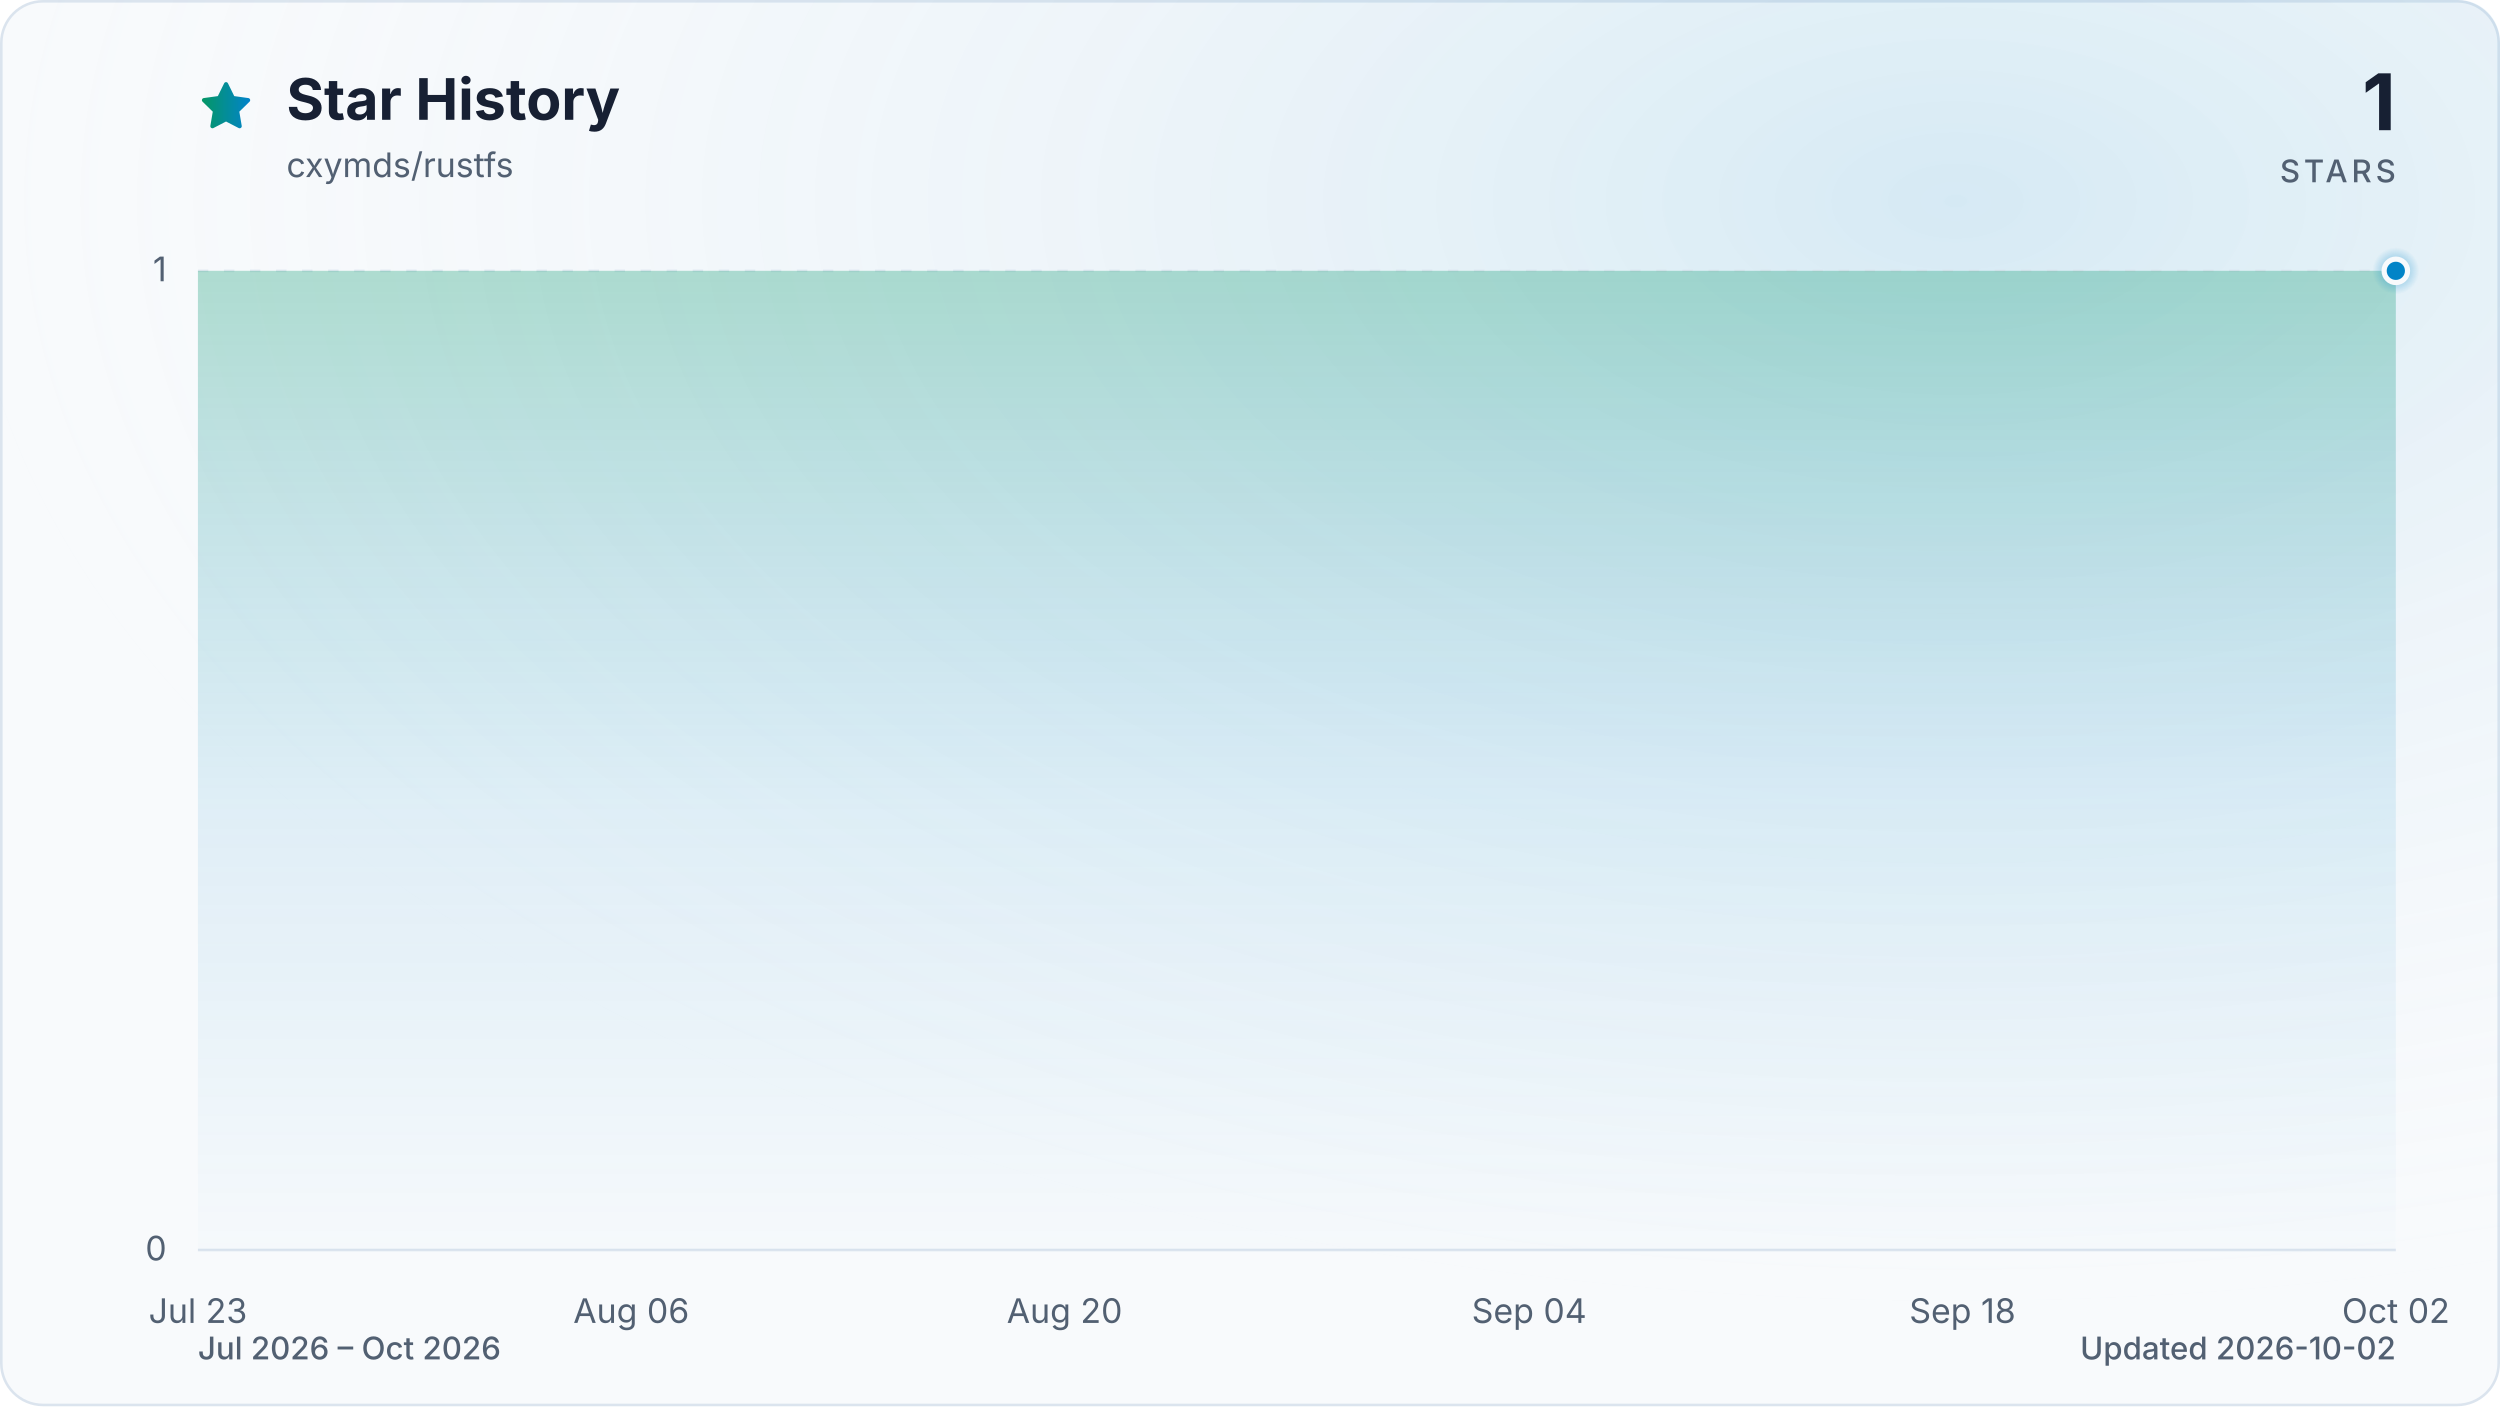
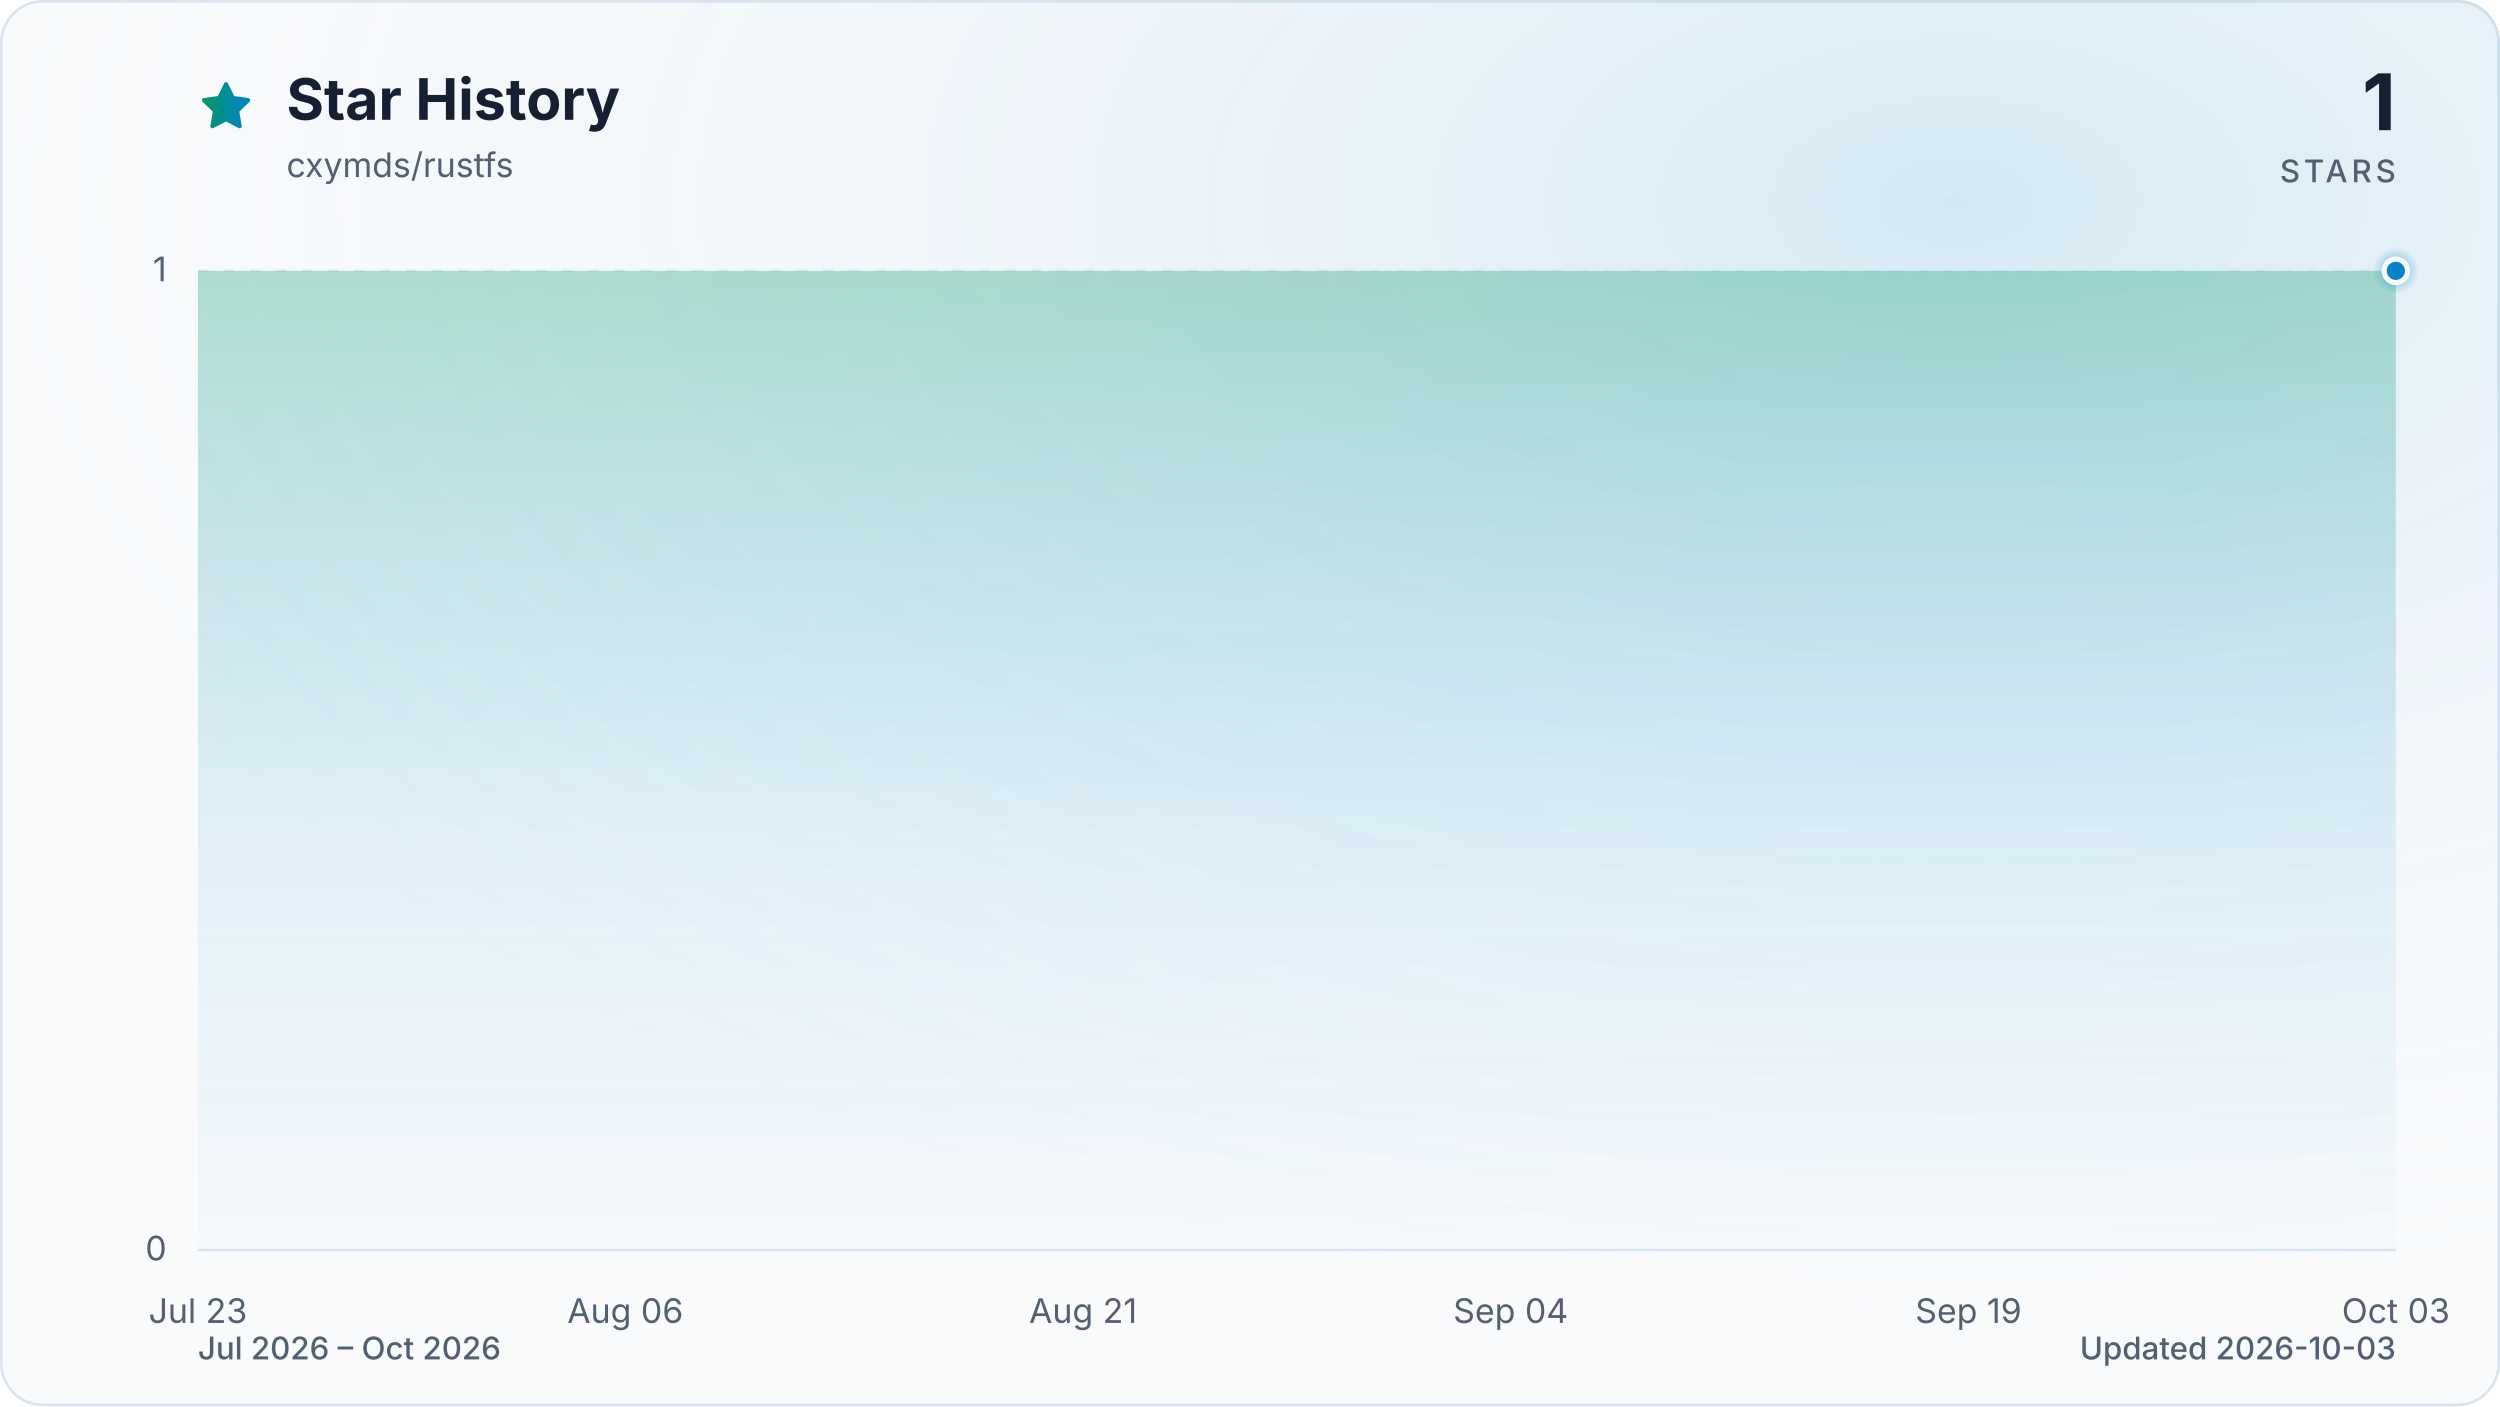
<svg xmlns="http://www.w3.org/2000/svg" viewBox="0 0 960 540" role="img" aria-labelledby="title description" data-style="gradient" data-variant="glow" data-animated="true">
  <defs>
    <linearGradient id="trend" x1="0" y1="0" x2="1" y2="0">
      <stop offset="0%" stop-color="#059669" />
      <stop offset="100%" stop-color="#0284c7" />
    </linearGradient>
    <linearGradient id="area" x1="0" y1="0" x2="0" y2="1">
      <stop offset="0%" stop-color="#059669" stop-opacity="0.30" />
      <stop offset="55%" stop-color="#0284c7" stop-opacity="0.10" />
      <stop offset="100%" stop-color="#0284c7" stop-opacity="0.01" />
    </linearGradient>
    <radialGradient id="marker-halo" cx="50%" cy="50%" r="50%">
      <stop offset="0%" stop-color="#0284c7" stop-opacity="0.55" />
      <stop offset="100%" stop-color="#0284c7" stop-opacity="0" />
    </radialGradient>
    <radialGradient id="surface-glow" cx="78%" cy="14%" r="80%">
      <stop offset="0%" stop-color="#0284c7" stop-opacity="0.14" />
      <stop offset="100%" stop-color="#f8fafc" stop-opacity="0" />
    </radialGradient>
    <filter id="trend-glow" x="-20%" y="-20%" width="140%" height="140%">
      <feGaussianBlur stdDeviation="7" />
    </filter>
  </defs>
  <style>
.trend-enter{transform-box:fill-box;transform-origin:center;animation:trend-enter 520ms cubic-bezier(0.16,1,0.3,1)}
.marker-enter{transform-box:fill-box;transform-origin:center;animation:marker-enter 320ms cubic-bezier(0.16,1,0.3,1) 200ms both}
.marker-pulse{transform-box:fill-box;transform-origin:center;animation:marker-pulse 2.6s ease-out infinite}
@keyframes trend-enter{from{opacity:.35;transform:translateY(10px)}to{opacity:1;transform:translateY(0)}}
@keyframes marker-enter{from{opacity:0;transform:scale(.4)}to{opacity:1;transform:scale(1)}}
@keyframes marker-pulse{0%{opacity:.5;transform:scale(.7)}70%,100%{opacity:0;transform:scale(2.1)}}
@media (prefers-reduced-motion:reduce){.trend-enter,.marker-enter,.marker-pulse{animation:none!important}}
@media (prefers-reduced-motion:reduce){.marker-pulse{opacity:0}}
</style>
  <rect x="0.5" y="0.5" width="959" height="539" fill="#f8fafc" stroke="#dbe4ee" stroke-width="1" rx="16" />
  <rect width="960" height="540" fill="url(#surface-glow)" rx="16" />
  <path d="M12 2.6l2.9 5.9 6.5.9-4.7 4.6 1.1 6.5-5.8-3-5.8 3 1.1-6.5-4.7-4.6 6.5-.9L12 2.6Z" transform="translate(76 30) scale(.9)" fill="url(#trend)" stroke="url(#trend)" stroke-width="1.8" stroke-linejoin="round" aria-hidden="true" />
  <text x="110" y="46" fill="#172033" font-family="ui-sans-serif, system-ui, -apple-system, BlinkMacSystemFont, 'Segoe UI', sans-serif" font-size="22" font-weight="700">Star History</text>
  <text x="110" y="68" fill="#526072" font-family="ui-sans-serif, system-ui, -apple-system, BlinkMacSystemFont, 'Segoe UI', sans-serif" font-size="13">cxymds/rustfs</text>
  <text x="920" y="50" fill="#172033" font-family="ui-sans-serif, system-ui, -apple-system, BlinkMacSystemFont, 'Segoe UI', sans-serif" font-size="30" font-weight="700" text-anchor="end">1</text>
  <text x="920" y="70" fill="#526072" font-family="ui-sans-serif, system-ui, -apple-system, BlinkMacSystemFont, 'Segoe UI', sans-serif" font-size="12" font-weight="500" letter-spacing="1.5" text-anchor="end">STARS</text>
  <line x1="76" y1="480.0" x2="920" y2="480.0" stroke="#dbe4ee" stroke-width="1" stroke-dasharray="0" opacity="1" />
  <text x="64" y="484.0" fill="#526072" font-family="ui-sans-serif, system-ui, -apple-system, BlinkMacSystemFont, 'Segoe UI', sans-serif" font-size="13" text-anchor="end">0</text>
  <line x1="76" y1="104.0" x2="920" y2="104.0" stroke="#dbe4ee" stroke-width="1" stroke-dasharray="4 6" opacity="0.7" />
  <text x="64" y="108.0" fill="#526072" font-family="ui-sans-serif, system-ui, -apple-system, BlinkMacSystemFont, 'Segoe UI', sans-serif" font-size="13" text-anchor="end">1</text>
  <text x="76.0" y="508" fill="#526072" font-family="ui-sans-serif, system-ui, -apple-system, BlinkMacSystemFont, 'Segoe UI', sans-serif" font-size="13" text-anchor="middle">Jul 23</text>
-   <text x="242.4" y="508" fill="#526072" font-family="ui-sans-serif, system-ui, -apple-system, BlinkMacSystemFont, 'Segoe UI', sans-serif" font-size="13" text-anchor="middle">Aug 06</text>
-   <text x="408.8" y="508" fill="#526072" font-family="ui-sans-serif, system-ui, -apple-system, BlinkMacSystemFont, 'Segoe UI', sans-serif" font-size="13" text-anchor="middle">Aug 20</text>
-   <text x="587.2" y="508" fill="#526072" font-family="ui-sans-serif, system-ui, -apple-system, BlinkMacSystemFont, 'Segoe UI', sans-serif" font-size="13" text-anchor="middle">Sep 04</text>
-   <text x="753.6" y="508" fill="#526072" font-family="ui-sans-serif, system-ui, -apple-system, BlinkMacSystemFont, 'Segoe UI', sans-serif" font-size="13" text-anchor="middle">Sep 18</text>
-   <text x="920.0" y="508" fill="#526072" font-family="ui-sans-serif, system-ui, -apple-system, BlinkMacSystemFont, 'Segoe UI', sans-serif" font-size="13" text-anchor="middle">Oct 02</text>
+   <text x="240.1" y="508" fill="#526072" font-family="ui-sans-serif, system-ui, -apple-system, BlinkMacSystemFont, 'Segoe UI', sans-serif" font-size="13" text-anchor="middle">Aug 06</text>
+   <text x="415.9" y="508" fill="#526072" font-family="ui-sans-serif, system-ui, -apple-system, BlinkMacSystemFont, 'Segoe UI', sans-serif" font-size="13" text-anchor="middle">Aug 21</text>
+   <text x="580.1" y="508" fill="#526072" font-family="ui-sans-serif, system-ui, -apple-system, BlinkMacSystemFont, 'Segoe UI', sans-serif" font-size="13" text-anchor="middle">Sep 04</text>
+   <text x="755.9" y="508" fill="#526072" font-family="ui-sans-serif, system-ui, -apple-system, BlinkMacSystemFont, 'Segoe UI', sans-serif" font-size="13" text-anchor="middle">Sep 19</text>
+   <text x="920.0" y="508" fill="#526072" font-family="ui-sans-serif, system-ui, -apple-system, BlinkMacSystemFont, 'Segoe UI', sans-serif" font-size="13" text-anchor="middle">Oct 03</text>
  <g class="trend-enter">
-     <path d="M 76.0 104.0 C 80.0 104.0, 83.9 104.0, 87.9 104.0 C 91.8 104.0, 95.8 104.0, 99.8 104.0 C 103.7 104.0, 107.7 104.0, 111.7 104.0 C 115.6 104.0, 119.6 104.0, 123.5 104.0 C 127.5 104.0, 131.5 104.0, 135.4 104.0 C 139.4 104.0, 143.4 104.0, 147.3 104.0 C 151.3 104.0, 155.2 104.0, 159.2 104.0 C 163.2 104.0, 167.1 104.0, 171.1 104.0 C 175.1 104.0, 179.0 104.0, 183.0 104.0 C 186.9 104.0, 190.9 104.0, 194.9 104.0 C 198.8 104.0, 202.8 104.0, 206.8 104.0 C 210.7 104.0, 214.7 104.0, 218.6 104.0 C 222.6 104.0, 226.6 104.0, 230.5 104.0 C 234.5 104.0, 238.5 104.0, 242.4 104.0 C 246.4 104.0, 250.3 104.0, 254.3 104.0 C 258.3 104.0, 262.2 104.0, 266.2 104.0 C 270.2 104.0, 274.1 104.0, 278.1 104.0 C 282.0 104.0, 286.0 104.0, 290.0 104.0 C 293.9 104.0, 297.9 104.0, 301.9 104.0 C 305.8 104.0, 309.8 104.0, 313.7 104.0 C 317.7 104.0, 321.7 104.0, 325.6 104.0 C 329.6 104.0, 333.6 104.0, 337.5 104.0 C 341.5 104.0, 345.4 104.0, 349.4 104.0 C 353.4 104.0, 357.3 104.0, 361.3 104.0 C 365.3 104.0, 369.2 104.0, 373.2 104.0 C 377.1 104.0, 381.1 104.0, 385.1 104.0 C 389.0 104.0, 393.0 104.0, 397.0 104.0 C 400.9 104.0, 404.9 104.0, 408.8 104.0 C 412.8 104.0, 416.8 104.0, 420.7 104.0 C 424.7 104.0, 428.7 104.0, 432.6 104.0 C 436.6 104.0, 440.5 104.0, 444.5 104.0 C 448.5 104.0, 452.4 104.0, 456.4 104.0 C 460.4 104.0, 464.3 104.0, 468.3 104.0 C 472.2 104.0, 476.2 104.0, 480.2 104.0 C 484.1 104.0, 488.1 104.0, 492.1 104.0 C 496.0 104.0, 500.0 104.0, 503.9 104.0 C 507.9 104.0, 511.9 104.0, 515.8 104.0 C 519.8 104.0, 523.8 104.0, 527.7 104.0 C 531.7 104.0, 535.6 104.0, 539.6 104.0 C 543.6 104.0, 547.5 104.0, 551.5 104.0 C 555.5 104.0, 559.4 104.0, 563.4 104.0 C 567.3 104.0, 571.3 104.0, 575.3 104.0 C 579.2 104.0, 583.2 104.0, 587.2 104.0 C 591.1 104.0, 595.1 104.0, 599.0 104.0 C 603.0 104.0, 607.0 104.0, 610.9 104.0 C 614.9 104.0, 618.9 104.0, 622.8 104.0 C 626.8 104.0, 630.7 104.0, 634.7 104.0 C 638.7 104.0, 642.6 104.0, 646.6 104.0 C 650.6 104.0, 654.5 104.0, 658.5 104.0 C 662.4 104.0, 666.4 104.0, 670.4 104.0 C 674.3 104.0, 678.3 104.0, 682.3 104.0 C 686.2 104.0, 690.2 104.0, 694.1 104.0 C 698.1 104.0, 702.1 104.0, 706.0 104.0 C 710.0 104.0, 714.0 104.0, 717.9 104.0 C 721.9 104.0, 725.8 104.0, 729.8 104.0 C 733.8 104.0, 737.7 104.0, 741.7 104.0 C 745.7 104.0, 749.6 104.0, 753.6 104.0 C 757.5 104.0, 761.5 104.0, 765.5 104.0 C 769.4 104.0, 773.4 104.0, 777.4 104.0 C 781.3 104.0, 785.3 104.0, 789.2 104.0 C 793.2 104.0, 797.2 104.0, 801.1 104.0 C 805.1 104.0, 809.1 104.0, 813.0 104.0 C 817.0 104.0, 820.9 104.0, 824.9 104.0 C 828.9 104.0, 832.8 104.0, 836.8 104.0 C 840.8 104.0, 844.7 104.0, 848.7 104.0 C 852.6 104.0, 856.6 104.0, 860.6 104.0 C 864.5 104.0, 868.5 104.0, 872.5 104.0 C 876.4 104.0, 880.4 104.0, 884.3 104.0 C 888.3 104.0, 892.3 104.0, 896.2 104.0 C 900.2 104.0, 904.2 104.0, 908.1 104.0 C 912.1 104.0, 916.0 104.0, 920.0 104.0 L 920.0 480.0 L 76.0 480.0 Z" fill="url(#area)" />
-     <path d="M 76.0 104.0 C 80.0 104.0, 83.9 104.0, 87.9 104.0 C 91.8 104.0, 95.8 104.0, 99.8 104.0 C 103.7 104.0, 107.7 104.0, 111.7 104.0 C 115.6 104.0, 119.6 104.0, 123.5 104.0 C 127.5 104.0, 131.5 104.0, 135.4 104.0 C 139.4 104.0, 143.4 104.0, 147.3 104.0 C 151.3 104.0, 155.2 104.0, 159.2 104.0 C 163.2 104.0, 167.1 104.0, 171.1 104.0 C 175.1 104.0, 179.0 104.0, 183.0 104.0 C 186.9 104.0, 190.9 104.0, 194.9 104.0 C 198.8 104.0, 202.8 104.0, 206.8 104.0 C 210.7 104.0, 214.7 104.0, 218.6 104.0 C 222.6 104.0, 226.6 104.0, 230.5 104.0 C 234.5 104.0, 238.5 104.0, 242.4 104.0 C 246.4 104.0, 250.3 104.0, 254.3 104.0 C 258.3 104.0, 262.2 104.0, 266.2 104.0 C 270.2 104.0, 274.1 104.0, 278.1 104.0 C 282.0 104.0, 286.0 104.0, 290.0 104.0 C 293.9 104.0, 297.9 104.0, 301.9 104.0 C 305.8 104.0, 309.8 104.0, 313.7 104.0 C 317.7 104.0, 321.7 104.0, 325.6 104.0 C 329.6 104.0, 333.6 104.0, 337.5 104.0 C 341.5 104.0, 345.4 104.0, 349.4 104.0 C 353.4 104.0, 357.3 104.0, 361.3 104.0 C 365.3 104.0, 369.2 104.0, 373.2 104.0 C 377.1 104.0, 381.1 104.0, 385.1 104.0 C 389.0 104.0, 393.0 104.0, 397.0 104.0 C 400.9 104.0, 404.9 104.0, 408.8 104.0 C 412.8 104.0, 416.8 104.0, 420.7 104.0 C 424.7 104.0, 428.7 104.0, 432.6 104.0 C 436.6 104.0, 440.5 104.0, 444.5 104.0 C 448.5 104.0, 452.4 104.0, 456.4 104.0 C 460.4 104.0, 464.3 104.0, 468.3 104.0 C 472.2 104.0, 476.2 104.0, 480.2 104.0 C 484.1 104.0, 488.1 104.0, 492.1 104.0 C 496.0 104.0, 500.0 104.0, 503.9 104.0 C 507.9 104.0, 511.9 104.0, 515.8 104.0 C 519.8 104.0, 523.8 104.0, 527.7 104.0 C 531.7 104.0, 535.6 104.0, 539.6 104.0 C 543.6 104.0, 547.5 104.0, 551.5 104.0 C 555.5 104.0, 559.4 104.0, 563.4 104.0 C 567.3 104.0, 571.3 104.0, 575.3 104.0 C 579.2 104.0, 583.2 104.0, 587.2 104.0 C 591.1 104.0, 595.1 104.0, 599.0 104.0 C 603.0 104.0, 607.0 104.0, 610.9 104.0 C 614.9 104.0, 618.9 104.0, 622.8 104.0 C 626.8 104.0, 630.7 104.0, 634.7 104.0 C 638.7 104.0, 642.6 104.0, 646.6 104.0 C 650.6 104.0, 654.5 104.0, 658.5 104.0 C 662.4 104.0, 666.4 104.0, 670.4 104.0 C 674.3 104.0, 678.3 104.0, 682.3 104.0 C 686.2 104.0, 690.2 104.0, 694.1 104.0 C 698.1 104.0, 702.1 104.0, 706.0 104.0 C 710.0 104.0, 714.0 104.0, 717.9 104.0 C 721.9 104.0, 725.8 104.0, 729.8 104.0 C 733.8 104.0, 737.7 104.0, 741.7 104.0 C 745.7 104.0, 749.6 104.0, 753.6 104.0 C 757.5 104.0, 761.5 104.0, 765.5 104.0 C 769.4 104.0, 773.4 104.0, 777.4 104.0 C 781.3 104.0, 785.3 104.0, 789.2 104.0 C 793.2 104.0, 797.2 104.0, 801.1 104.0 C 805.1 104.0, 809.1 104.0, 813.0 104.0 C 817.0 104.0, 820.9 104.0, 824.9 104.0 C 828.9 104.0, 832.8 104.0, 836.8 104.0 C 840.8 104.0, 844.7 104.0, 848.7 104.0 C 852.6 104.0, 856.6 104.0, 860.6 104.0 C 864.5 104.0, 868.5 104.0, 872.5 104.0 C 876.4 104.0, 880.4 104.0, 884.3 104.0 C 888.3 104.0, 892.3 104.0, 896.2 104.0 C 900.2 104.0, 904.2 104.0, 908.1 104.0 C 912.1 104.0, 916.0 104.0, 920.0 104.0" fill="none" stroke="url(#trend)" stroke-width="12" stroke-linecap="round" stroke-linejoin="round" opacity="0.16" filter="url(#trend-glow)" />
-     <path d="M 76.0 104.0 C 80.0 104.0, 83.9 104.0, 87.9 104.0 C 91.8 104.0, 95.8 104.0, 99.8 104.0 C 103.7 104.0, 107.7 104.0, 111.7 104.0 C 115.6 104.0, 119.6 104.0, 123.5 104.0 C 127.5 104.0, 131.5 104.0, 135.4 104.0 C 139.4 104.0, 143.4 104.0, 147.3 104.0 C 151.3 104.0, 155.2 104.0, 159.2 104.0 C 163.2 104.0, 167.1 104.0, 171.1 104.0 C 175.1 104.0, 179.0 104.0, 183.0 104.0 C 186.9 104.0, 190.9 104.0, 194.9 104.0 C 198.8 104.0, 202.8 104.0, 206.8 104.0 C 210.7 104.0, 214.7 104.0, 218.6 104.0 C 222.6 104.0, 226.6 104.0, 230.5 104.0 C 234.5 104.0, 238.5 104.0, 242.4 104.0 C 246.4 104.0, 250.3 104.0, 254.3 104.0 C 258.3 104.0, 262.2 104.0, 266.2 104.0 C 270.2 104.0, 274.1 104.0, 278.1 104.0 C 282.0 104.0, 286.0 104.0, 290.0 104.0 C 293.9 104.0, 297.9 104.0, 301.9 104.0 C 305.8 104.0, 309.8 104.0, 313.7 104.0 C 317.7 104.0, 321.7 104.0, 325.6 104.0 C 329.6 104.0, 333.6 104.0, 337.5 104.0 C 341.5 104.0, 345.4 104.0, 349.4 104.0 C 353.4 104.0, 357.3 104.0, 361.3 104.0 C 365.3 104.0, 369.2 104.0, 373.2 104.0 C 377.1 104.0, 381.1 104.0, 385.1 104.0 C 389.0 104.0, 393.0 104.0, 397.0 104.0 C 400.9 104.0, 404.9 104.0, 408.8 104.0 C 412.8 104.0, 416.8 104.0, 420.7 104.0 C 424.7 104.0, 428.7 104.0, 432.6 104.0 C 436.6 104.0, 440.5 104.0, 444.5 104.0 C 448.5 104.0, 452.4 104.0, 456.4 104.0 C 460.4 104.0, 464.3 104.0, 468.3 104.0 C 472.2 104.0, 476.2 104.0, 480.2 104.0 C 484.1 104.0, 488.1 104.0, 492.1 104.0 C 496.0 104.0, 500.0 104.0, 503.9 104.0 C 507.9 104.0, 511.9 104.0, 515.8 104.0 C 519.8 104.0, 523.8 104.0, 527.7 104.0 C 531.7 104.0, 535.6 104.0, 539.6 104.0 C 543.6 104.0, 547.5 104.0, 551.5 104.0 C 555.5 104.0, 559.4 104.0, 563.4 104.0 C 567.3 104.0, 571.3 104.0, 575.3 104.0 C 579.2 104.0, 583.2 104.0, 587.2 104.0 C 591.1 104.0, 595.1 104.0, 599.0 104.0 C 603.0 104.0, 607.0 104.0, 610.9 104.0 C 614.9 104.0, 618.9 104.0, 622.8 104.0 C 626.8 104.0, 630.7 104.0, 634.7 104.0 C 638.7 104.0, 642.6 104.0, 646.6 104.0 C 650.6 104.0, 654.5 104.0, 658.5 104.0 C 662.4 104.0, 666.4 104.0, 670.4 104.0 C 674.3 104.0, 678.3 104.0, 682.3 104.0 C 686.2 104.0, 690.2 104.0, 694.1 104.0 C 698.1 104.0, 702.1 104.0, 706.0 104.0 C 710.0 104.0, 714.0 104.0, 717.9 104.0 C 721.9 104.0, 725.8 104.0, 729.8 104.0 C 733.8 104.0, 737.7 104.0, 741.7 104.0 C 745.7 104.0, 749.6 104.0, 753.6 104.0 C 757.5 104.0, 761.5 104.0, 765.5 104.0 C 769.4 104.0, 773.4 104.0, 777.4 104.0 C 781.3 104.0, 785.3 104.0, 789.2 104.0 C 793.2 104.0, 797.2 104.0, 801.1 104.0 C 805.1 104.0, 809.1 104.0, 813.0 104.0 C 817.0 104.0, 820.9 104.0, 824.9 104.0 C 828.9 104.0, 832.8 104.0, 836.8 104.0 C 840.8 104.0, 844.7 104.0, 848.7 104.0 C 852.6 104.0, 856.6 104.0, 860.6 104.0 C 864.5 104.0, 868.5 104.0, 872.5 104.0 C 876.4 104.0, 880.4 104.0, 884.3 104.0 C 888.3 104.0, 892.3 104.0, 896.2 104.0 C 900.2 104.0, 904.2 104.0, 908.1 104.0 C 912.1 104.0, 916.0 104.0, 920.0 104.0" fill="none" stroke="url(#trend)" stroke-width="3" stroke-linecap="round" stroke-linejoin="round" />
+     <path d="M 76.0 104.0 C 79.9 104.0, 83.8 104.0, 87.7 104.0 C 91.6 104.0, 95.5 104.0, 99.4 104.0 C 103.4 104.0, 107.3 104.0, 111.2 104.0 C 115.1 104.0, 119.0 104.0, 122.9 104.0 C 126.8 104.0, 130.7 104.0, 134.6 104.0 C 138.5 104.0, 142.4 104.0, 146.3 104.0 C 150.2 104.0, 154.1 104.0, 158.1 104.0 C 162.0 104.0, 165.9 104.0, 169.8 104.0 C 173.7 104.0, 177.6 104.0, 181.5 104.0 C 185.4 104.0, 189.3 104.0, 193.2 104.0 C 197.1 104.0, 201.0 104.0, 204.9 104.0 C 208.9 104.0, 212.8 104.0, 216.7 104.0 C 220.6 104.0, 224.5 104.0, 228.4 104.0 C 232.3 104.0, 236.2 104.0, 240.1 104.0 C 244.0 104.0, 247.9 104.0, 251.8 104.0 C 255.7 104.0, 259.6 104.0, 263.6 104.0 C 267.5 104.0, 271.4 104.0, 275.3 104.0 C 279.2 104.0, 283.1 104.0, 287.0 104.0 C 290.9 104.0, 294.8 104.0, 298.7 104.0 C 302.6 104.0, 306.5 104.0, 310.4 104.0 C 314.4 104.0, 318.3 104.0, 322.2 104.0 C 326.1 104.0, 330.0 104.0, 333.9 104.0 C 337.8 104.0, 341.7 104.0, 345.6 104.0 C 349.5 104.0, 353.4 104.0, 357.3 104.0 C 361.2 104.0, 365.1 104.0, 369.1 104.0 C 373.0 104.0, 376.9 104.0, 380.8 104.0 C 384.7 104.0, 388.6 104.0, 392.5 104.0 C 396.4 104.0, 400.3 104.0, 404.2 104.0 C 408.1 104.0, 412.0 104.0, 415.9 104.0 C 419.9 104.0, 423.8 104.0, 427.7 104.0 C 431.6 104.0, 435.5 104.0, 439.4 104.0 C 443.3 104.0, 447.2 104.0, 451.1 104.0 C 455.0 104.0, 458.9 104.0, 462.8 104.0 C 466.7 104.0, 470.6 104.0, 474.6 104.0 C 478.5 104.0, 482.4 104.0, 486.3 104.0 C 490.2 104.0, 494.1 104.0, 498.0 104.0 C 501.9 104.0, 505.8 104.0, 509.7 104.0 C 513.6 104.0, 517.5 104.0, 521.4 104.0 C 525.4 104.0, 529.3 104.0, 533.2 104.0 C 537.1 104.0, 541.0 104.0, 544.9 104.0 C 548.8 104.0, 552.7 104.0, 556.6 104.0 C 560.5 104.0, 564.4 104.0, 568.3 104.0 C 572.2 104.0, 576.1 104.0, 580.1 104.0 C 584.0 104.0, 587.9 104.0, 591.8 104.0 C 595.7 104.0, 599.6 104.0, 603.5 104.0 C 607.4 104.0, 611.3 104.0, 615.2 104.0 C 619.1 104.0, 623.0 104.0, 626.9 104.0 C 630.9 104.0, 634.8 104.0, 638.7 104.0 C 642.6 104.0, 646.5 104.0, 650.4 104.0 C 654.3 104.0, 658.2 104.0, 662.1 104.0 C 666.0 104.0, 669.9 104.0, 673.8 104.0 C 677.7 104.0, 681.6 104.0, 685.6 104.0 C 689.5 104.0, 693.4 104.0, 697.3 104.0 C 701.2 104.0, 705.1 104.0, 709.0 104.0 C 712.9 104.0, 716.8 104.0, 720.7 104.0 C 724.6 104.0, 728.5 104.0, 732.4 104.0 C 736.4 104.0, 740.3 104.0, 744.2 104.0 C 748.1 104.0, 752.0 104.0, 755.9 104.0 C 759.8 104.0, 763.7 104.0, 767.6 104.0 C 771.5 104.0, 775.4 104.0, 779.3 104.0 C 783.2 104.0, 787.1 104.0, 791.1 104.0 C 795.0 104.0, 798.9 104.0, 802.8 104.0 C 806.7 104.0, 810.6 104.0, 814.5 104.0 C 818.4 104.0, 822.3 104.0, 826.2 104.0 C 830.1 104.0, 834.0 104.0, 837.9 104.0 C 841.9 104.0, 845.8 104.0, 849.7 104.0 C 853.6 104.0, 857.5 104.0, 861.4 104.0 C 865.3 104.0, 869.2 104.0, 873.1 104.0 C 877.0 104.0, 880.9 104.0, 884.8 104.0 C 888.7 104.0, 892.6 104.0, 896.6 104.0 C 900.5 104.0, 904.4 104.0, 908.3 104.0 C 912.2 104.0, 916.1 104.0, 920.0 104.0 L 920.0 480.0 L 76.0 480.0 Z" fill="url(#area)" />
+     <path d="M 76.0 104.0 C 79.9 104.0, 83.8 104.0, 87.7 104.0 C 91.6 104.0, 95.5 104.0, 99.4 104.0 C 103.4 104.0, 107.3 104.0, 111.2 104.0 C 115.1 104.0, 119.0 104.0, 122.9 104.0 C 126.8 104.0, 130.7 104.0, 134.6 104.0 C 138.5 104.0, 142.4 104.0, 146.3 104.0 C 150.2 104.0, 154.1 104.0, 158.1 104.0 C 162.0 104.0, 165.9 104.0, 169.8 104.0 C 173.7 104.0, 177.6 104.0, 181.5 104.0 C 185.4 104.0, 189.3 104.0, 193.2 104.0 C 197.1 104.0, 201.0 104.0, 204.9 104.0 C 208.9 104.0, 212.8 104.0, 216.7 104.0 C 220.6 104.0, 224.5 104.0, 228.4 104.0 C 232.3 104.0, 236.2 104.0, 240.1 104.0 C 244.0 104.0, 247.9 104.0, 251.8 104.0 C 255.7 104.0, 259.6 104.0, 263.6 104.0 C 267.5 104.0, 271.4 104.0, 275.3 104.0 C 279.2 104.0, 283.1 104.0, 287.0 104.0 C 290.9 104.0, 294.8 104.0, 298.7 104.0 C 302.6 104.0, 306.5 104.0, 310.4 104.0 C 314.4 104.0, 318.3 104.0, 322.2 104.0 C 326.1 104.0, 330.0 104.0, 333.9 104.0 C 337.8 104.0, 341.7 104.0, 345.6 104.0 C 349.5 104.0, 353.4 104.0, 357.3 104.0 C 361.2 104.0, 365.1 104.0, 369.1 104.0 C 373.0 104.0, 376.9 104.0, 380.8 104.0 C 384.7 104.0, 388.6 104.0, 392.5 104.0 C 396.4 104.0, 400.3 104.0, 404.2 104.0 C 408.1 104.0, 412.0 104.0, 415.9 104.0 C 419.9 104.0, 423.8 104.0, 427.7 104.0 C 431.6 104.0, 435.5 104.0, 439.4 104.0 C 443.3 104.0, 447.2 104.0, 451.1 104.0 C 455.0 104.0, 458.9 104.0, 462.8 104.0 C 466.7 104.0, 470.6 104.0, 474.6 104.0 C 478.5 104.0, 482.4 104.0, 486.3 104.0 C 490.2 104.0, 494.1 104.0, 498.0 104.0 C 501.9 104.0, 505.8 104.0, 509.7 104.0 C 513.6 104.0, 517.5 104.0, 521.4 104.0 C 525.4 104.0, 529.3 104.0, 533.2 104.0 C 537.1 104.0, 541.0 104.0, 544.9 104.0 C 548.8 104.0, 552.7 104.0, 556.6 104.0 C 560.5 104.0, 564.4 104.0, 568.3 104.0 C 572.2 104.0, 576.1 104.0, 580.1 104.0 C 584.0 104.0, 587.9 104.0, 591.8 104.0 C 595.7 104.0, 599.6 104.0, 603.5 104.0 C 607.4 104.0, 611.3 104.0, 615.2 104.0 C 619.1 104.0, 623.0 104.0, 626.9 104.0 C 630.9 104.0, 634.8 104.0, 638.7 104.0 C 642.6 104.0, 646.5 104.0, 650.4 104.0 C 654.3 104.0, 658.2 104.0, 662.1 104.0 C 666.0 104.0, 669.9 104.0, 673.8 104.0 C 677.7 104.0, 681.6 104.0, 685.6 104.0 C 689.5 104.0, 693.4 104.0, 697.3 104.0 C 701.2 104.0, 705.1 104.0, 709.0 104.0 C 712.9 104.0, 716.8 104.0, 720.7 104.0 C 724.6 104.0, 728.5 104.0, 732.4 104.0 C 736.4 104.0, 740.3 104.0, 744.2 104.0 C 748.1 104.0, 752.0 104.0, 755.9 104.0 C 759.8 104.0, 763.7 104.0, 767.6 104.0 C 771.5 104.0, 775.4 104.0, 779.3 104.0 C 783.2 104.0, 787.1 104.0, 791.1 104.0 C 795.0 104.0, 798.9 104.0, 802.8 104.0 C 806.7 104.0, 810.6 104.0, 814.5 104.0 C 818.4 104.0, 822.3 104.0, 826.2 104.0 C 830.1 104.0, 834.0 104.0, 837.9 104.0 C 841.9 104.0, 845.8 104.0, 849.7 104.0 C 853.6 104.0, 857.5 104.0, 861.4 104.0 C 865.3 104.0, 869.2 104.0, 873.1 104.0 C 877.0 104.0, 880.9 104.0, 884.8 104.0 C 888.7 104.0, 892.6 104.0, 896.6 104.0 C 900.5 104.0, 904.4 104.0, 908.3 104.0 C 912.2 104.0, 916.1 104.0, 920.0 104.0" fill="none" stroke="url(#trend)" stroke-width="12" stroke-linecap="round" stroke-linejoin="round" opacity="0.16" filter="url(#trend-glow)" />
+     <path d="M 76.0 104.0 C 79.9 104.0, 83.8 104.0, 87.7 104.0 C 91.6 104.0, 95.5 104.0, 99.4 104.0 C 103.4 104.0, 107.3 104.0, 111.2 104.0 C 115.1 104.0, 119.0 104.0, 122.9 104.0 C 126.8 104.0, 130.7 104.0, 134.6 104.0 C 138.5 104.0, 142.4 104.0, 146.3 104.0 C 150.2 104.0, 154.1 104.0, 158.1 104.0 C 162.0 104.0, 165.9 104.0, 169.8 104.0 C 173.7 104.0, 177.6 104.0, 181.5 104.0 C 185.4 104.0, 189.3 104.0, 193.2 104.0 C 197.1 104.0, 201.0 104.0, 204.9 104.0 C 208.9 104.0, 212.8 104.0, 216.7 104.0 C 220.6 104.0, 224.5 104.0, 228.4 104.0 C 232.3 104.0, 236.2 104.0, 240.1 104.0 C 244.0 104.0, 247.9 104.0, 251.8 104.0 C 255.7 104.0, 259.6 104.0, 263.6 104.0 C 267.5 104.0, 271.4 104.0, 275.3 104.0 C 279.2 104.0, 283.1 104.0, 287.0 104.0 C 290.9 104.0, 294.8 104.0, 298.7 104.0 C 302.6 104.0, 306.5 104.0, 310.4 104.0 C 314.4 104.0, 318.3 104.0, 322.2 104.0 C 326.1 104.0, 330.0 104.0, 333.9 104.0 C 337.8 104.0, 341.7 104.0, 345.6 104.0 C 349.5 104.0, 353.4 104.0, 357.3 104.0 C 361.2 104.0, 365.1 104.0, 369.1 104.0 C 373.0 104.0, 376.9 104.0, 380.8 104.0 C 384.7 104.0, 388.6 104.0, 392.5 104.0 C 396.4 104.0, 400.3 104.0, 404.2 104.0 C 408.1 104.0, 412.0 104.0, 415.9 104.0 C 419.9 104.0, 423.8 104.0, 427.7 104.0 C 431.6 104.0, 435.5 104.0, 439.4 104.0 C 443.3 104.0, 447.2 104.0, 451.1 104.0 C 455.0 104.0, 458.9 104.0, 462.8 104.0 C 466.7 104.0, 470.6 104.0, 474.6 104.0 C 478.5 104.0, 482.4 104.0, 486.3 104.0 C 490.2 104.0, 494.1 104.0, 498.0 104.0 C 501.9 104.0, 505.8 104.0, 509.7 104.0 C 513.6 104.0, 517.5 104.0, 521.4 104.0 C 525.4 104.0, 529.3 104.0, 533.2 104.0 C 537.1 104.0, 541.0 104.0, 544.9 104.0 C 548.8 104.0, 552.7 104.0, 556.6 104.0 C 560.5 104.0, 564.4 104.0, 568.3 104.0 C 572.2 104.0, 576.1 104.0, 580.1 104.0 C 584.0 104.0, 587.9 104.0, 591.8 104.0 C 595.7 104.0, 599.6 104.0, 603.5 104.0 C 607.4 104.0, 611.3 104.0, 615.2 104.0 C 619.1 104.0, 623.0 104.0, 626.9 104.0 C 630.9 104.0, 634.8 104.0, 638.7 104.0 C 642.6 104.0, 646.5 104.0, 650.4 104.0 C 654.3 104.0, 658.2 104.0, 662.1 104.0 C 666.0 104.0, 669.9 104.0, 673.8 104.0 C 677.7 104.0, 681.6 104.0, 685.6 104.0 C 689.5 104.0, 693.4 104.0, 697.3 104.0 C 701.2 104.0, 705.1 104.0, 709.0 104.0 C 712.9 104.0, 716.8 104.0, 720.7 104.0 C 724.6 104.0, 728.5 104.0, 732.4 104.0 C 736.4 104.0, 740.3 104.0, 744.2 104.0 C 748.1 104.0, 752.0 104.0, 755.9 104.0 C 759.8 104.0, 763.7 104.0, 767.6 104.0 C 771.5 104.0, 775.4 104.0, 779.3 104.0 C 783.2 104.0, 787.1 104.0, 791.1 104.0 C 795.0 104.0, 798.9 104.0, 802.8 104.0 C 806.7 104.0, 810.6 104.0, 814.5 104.0 C 818.4 104.0, 822.3 104.0, 826.2 104.0 C 830.1 104.0, 834.0 104.0, 837.9 104.0 C 841.9 104.0, 845.8 104.0, 849.7 104.0 C 853.6 104.0, 857.5 104.0, 861.4 104.0 C 865.3 104.0, 869.2 104.0, 873.1 104.0 C 877.0 104.0, 880.9 104.0, 884.8 104.0 C 888.7 104.0, 892.6 104.0, 896.6 104.0 C 900.5 104.0, 904.4 104.0, 908.3 104.0 C 912.2 104.0, 916.1 104.0, 920.0 104.0" fill="none" stroke="url(#trend)" stroke-width="3" stroke-linecap="round" stroke-linejoin="round" />
  </g>
  <g class="marker-enter">
    <circle class="marker-pulse" cx="920.0" cy="104.0" r="9" fill="url(#marker-halo)" />
    <circle cx="920.0" cy="104.0" r="4.5" fill="#0284c7" stroke="#f8fafc" stroke-width="2" />
  </g>
  <text x="76" y="522" fill="#526072" font-family="ui-sans-serif, system-ui, -apple-system, BlinkMacSystemFont, 'Segoe UI', sans-serif" font-size="12" font-weight="500">Jul 2026 – Oct 2026</text>
-   <text x="920" y="522" fill="#526072" font-family="ui-sans-serif, system-ui, -apple-system, BlinkMacSystemFont, 'Segoe UI', sans-serif" font-size="12" font-weight="500" text-anchor="end">Updated 2026-10-02</text>
+   <text x="920" y="522" fill="#526072" font-family="ui-sans-serif, system-ui, -apple-system, BlinkMacSystemFont, 'Segoe UI', sans-serif" font-size="12" font-weight="500" text-anchor="end">Updated 2026-10-03</text>
</svg>
